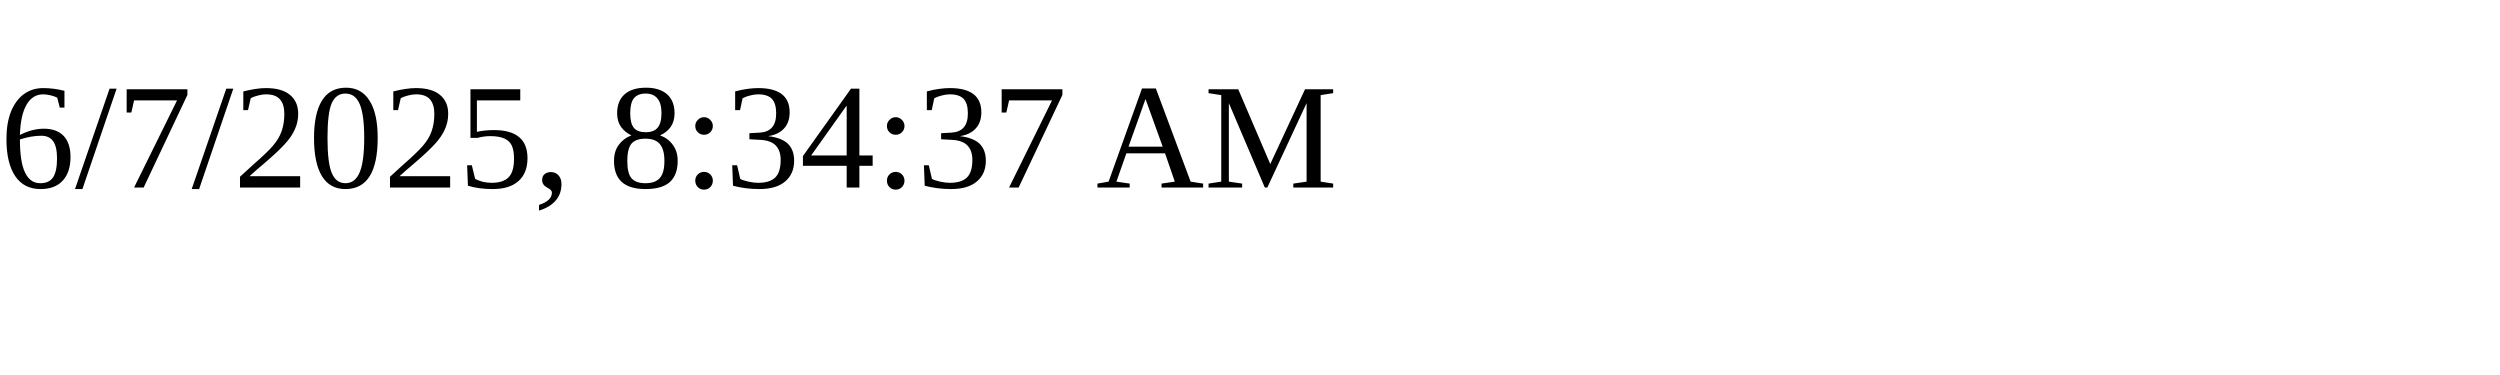
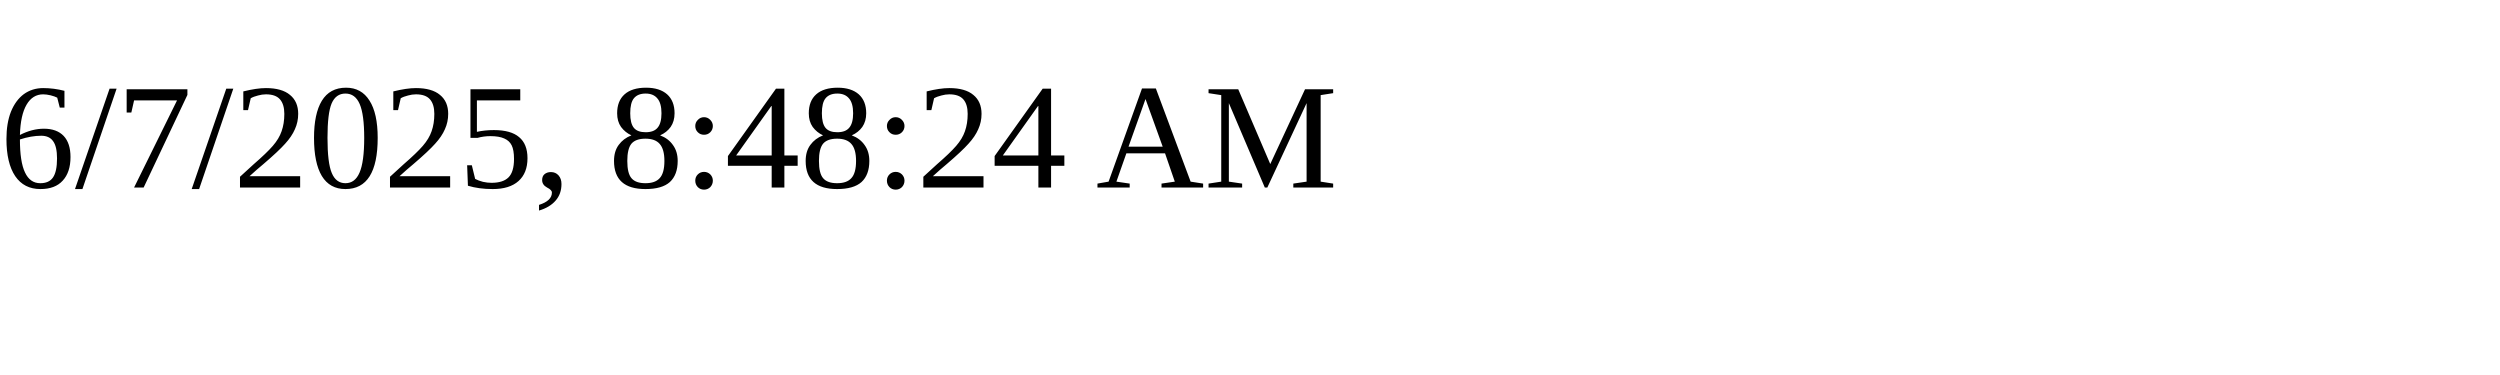
<svg xmlns="http://www.w3.org/2000/svg" height="30" width="200">
-   <text x="0" y="15">6/7/2025, 8:34:37 AM</text>
+   <text x="0" y="15">6/7/2025, 8:48:24 AM</text>
</svg>
